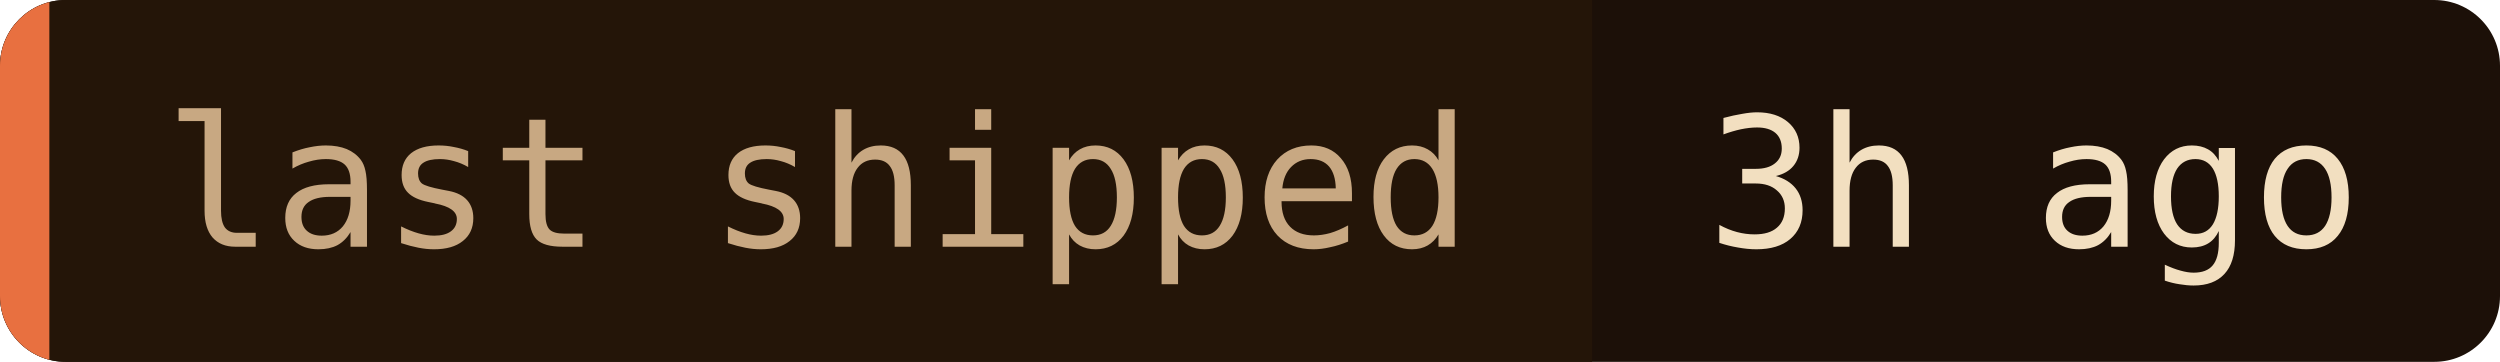
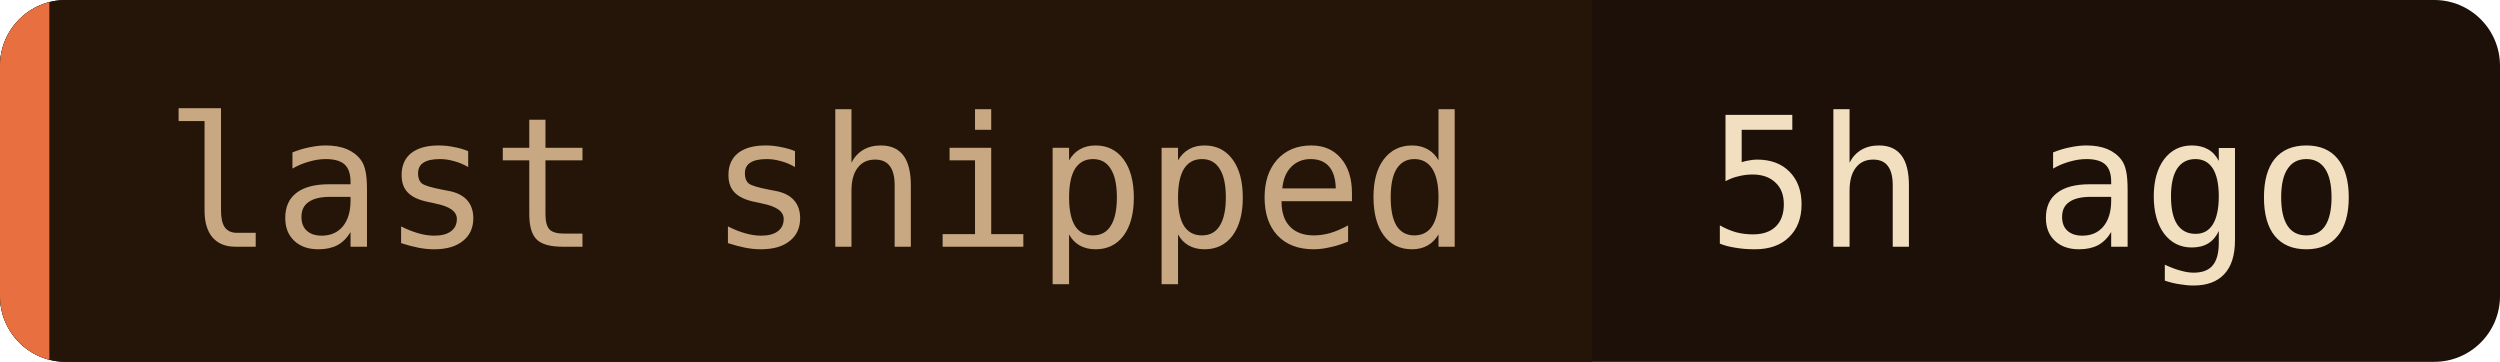
- <svg xmlns="http://www.w3.org/2000/svg" width="152" height="22" role="img" aria-label="last shipped: 3h ago">
+ <svg xmlns="http://www.w3.org/2000/svg" width="152" height="22" role="img" aria-label="last shipped: 5h ago">
  <clipPath id="c">
    <rect width="152" height="22" rx="4" />
  </clipPath>
  <g clip-path="url(#c)">
    <rect width="152" height="22" fill="#1c1008" />
    <rect width="96.8" height="22" fill="#241508" />
    <rect width="3" height="22" fill="#e87040" />
  </g>
  <g font-family="'JetBrains Mono', 'Fira Code', ui-monospace, SFMono-Regular, Menlo, monospace" font-size="11">
    <text x="10" y="15" fill="#c8a882">last shipped</text>
-     <text x="103.8" y="15" fill="#f2dfc0">3h ago</text>
+     <text x="103.8" y="15" fill="#f2dfc0">5h ago</text>
  </g>
</svg>
